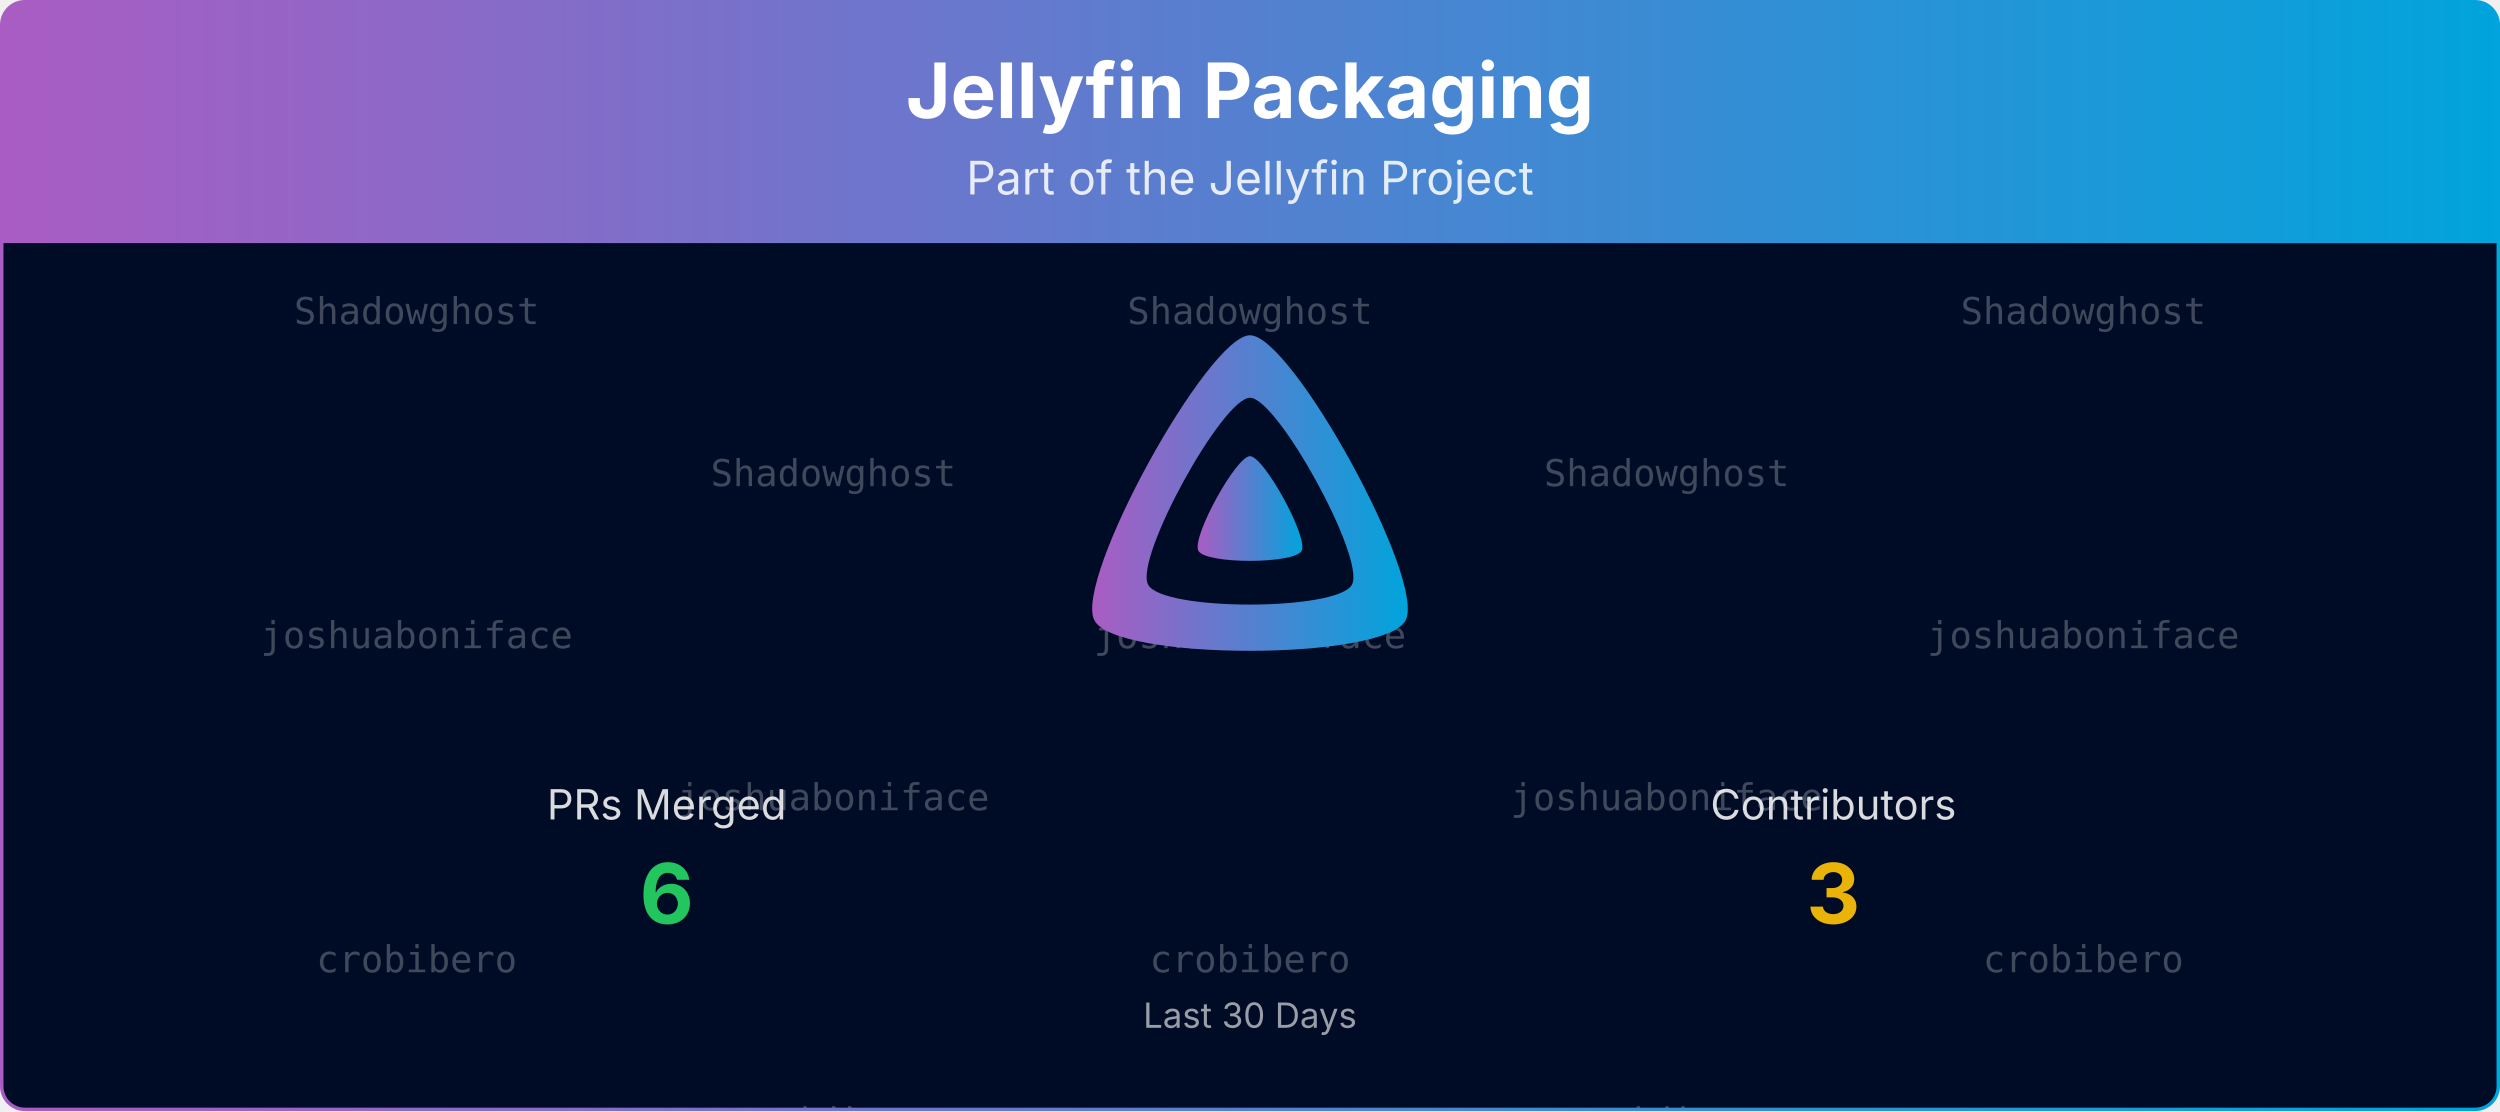
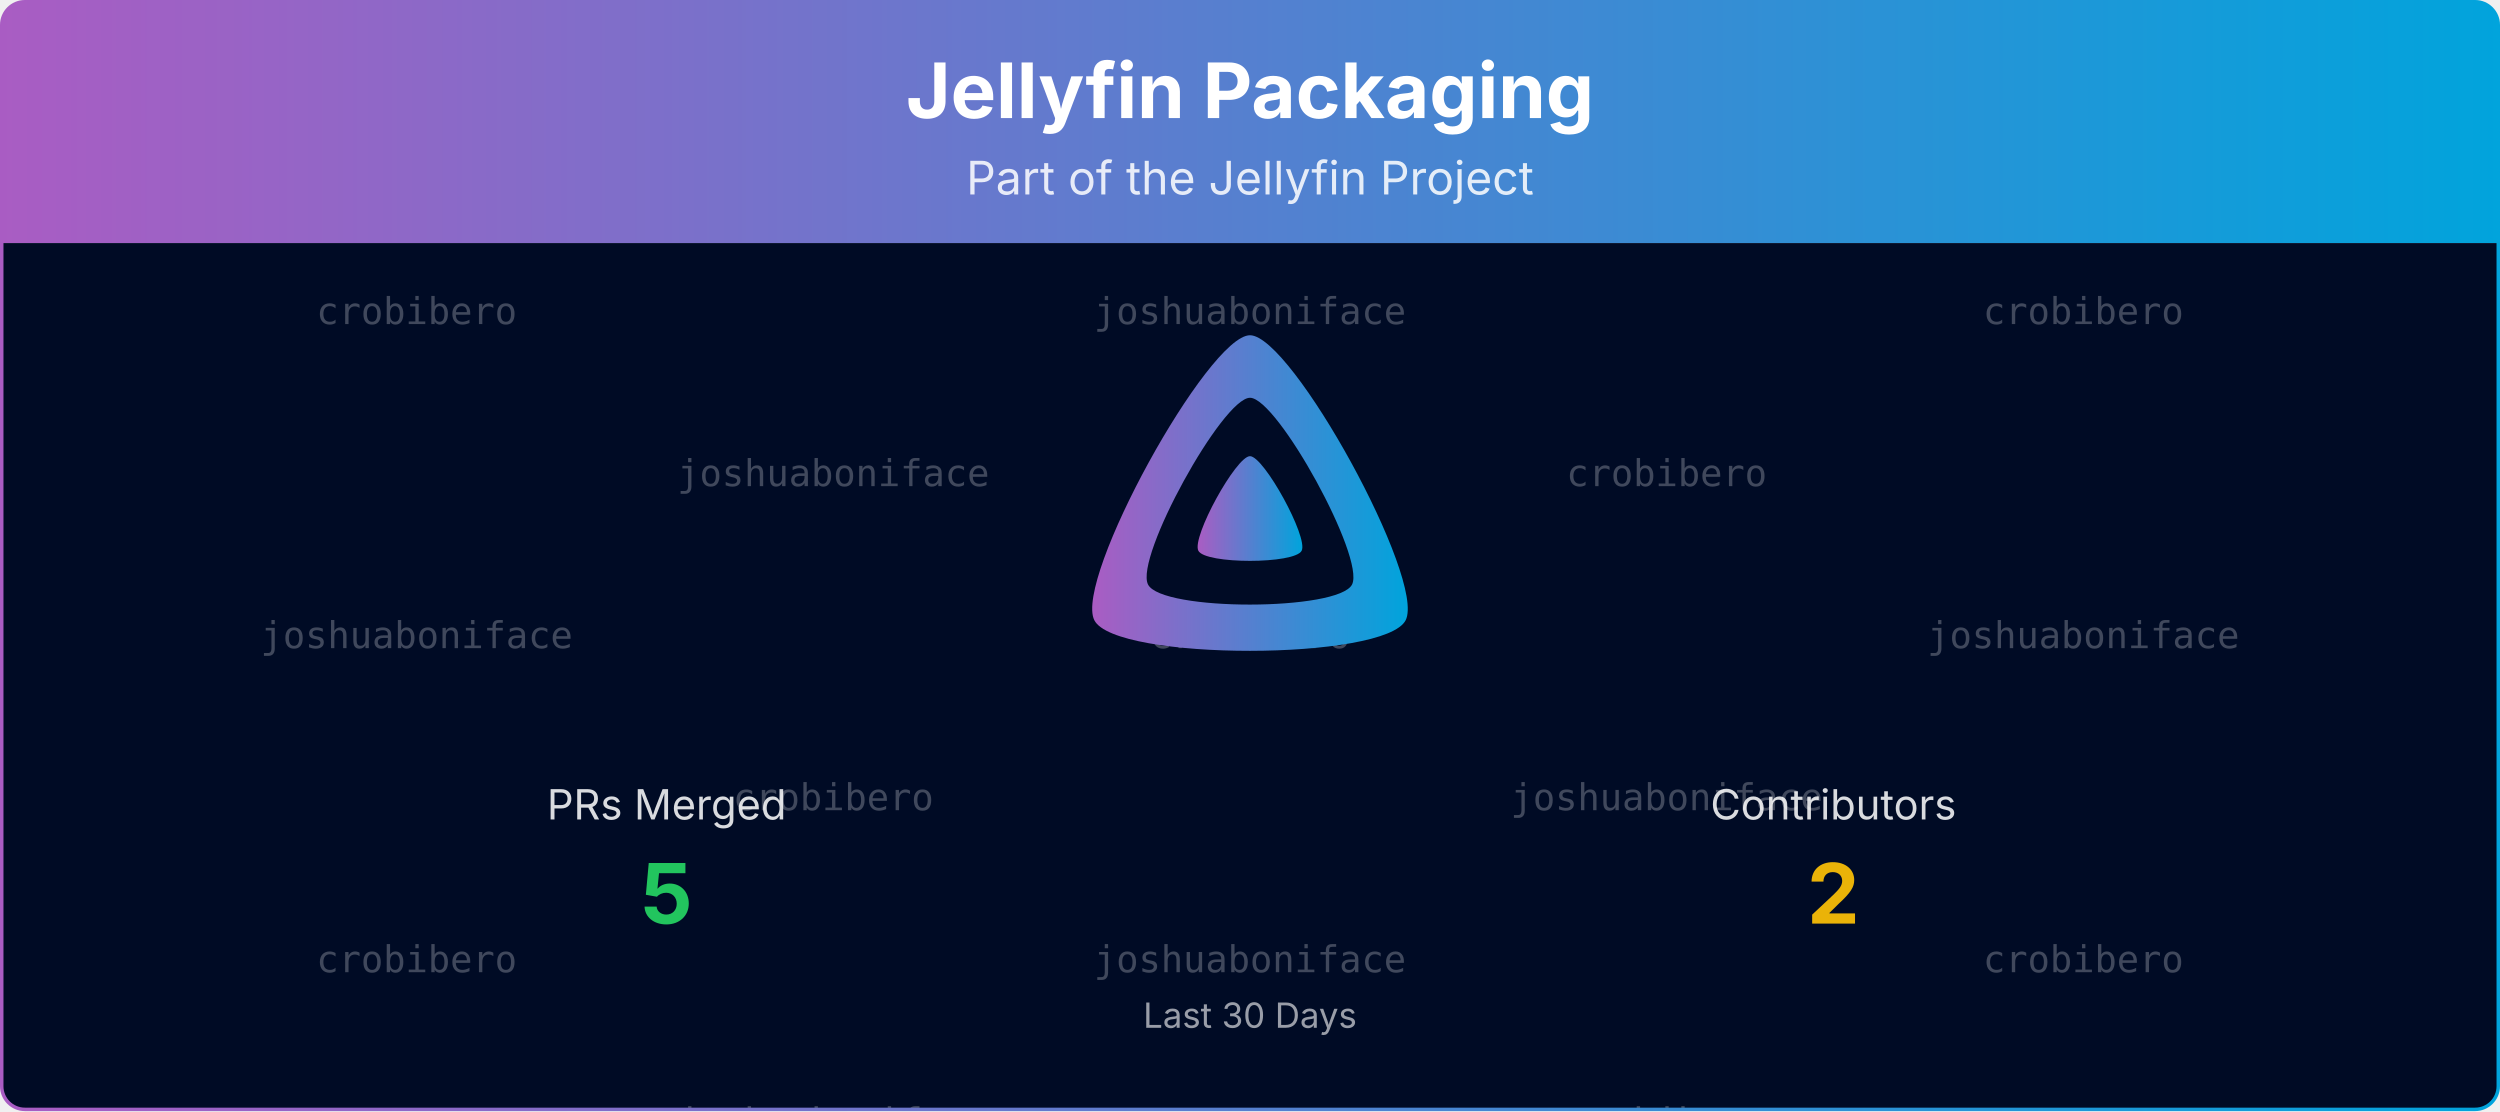
<svg xmlns="http://www.w3.org/2000/svg" viewBox="0 0 1080 480" width="100%" role="img" aria-label="Jellyfin Packaging">
  <defs>
    <linearGradient id="banner-jellyfin-packaging-grad" x1="0" y1="0" x2="1" y2="0">
      <stop offset="0%" stop-color="#AA5CC3" />
      <stop offset="100%" stop-color="#00A4DC" />
    </linearGradient>
    <clipPath id="banner-jellyfin-packaging-grad-clip">
      <rect x="0.75" y="0.75" width="1078.5" height="478.5" rx="10" ry="10" />
    </clipPath>
  </defs>
  <defs>
    <clipPath id="banner-jellyfin-packaging-grad-rain-clip">
      <rect x="0.75" y="105" width="1078.5" height="374.25" />
    </clipPath>
  </defs>
  <g clip-path="url(#banner-jellyfin-packaging-grad-clip)">
    <path d="M0.75,10.75 A10.0,10.0 0 0 1 10.75,0.75 L1069.25,0.75 A10.0,10.0 0 0 1 1079.25,10.75 L1079.25,105.00 L0.75,105.00 Z" fill="url(#banner-jellyfin-packaging-grad)" />
    <text x="540.0" y="51" text-anchor="middle" font-size="33" font-weight="700" font-family="Plus Jakarta Sans, system-ui, -apple-system, Segoe UI, sans-serif" fill="#ffffff">Jellyfin Packaging</text>
    <text x="540.0" y="84" text-anchor="middle" font-size="20" font-family="Plus Jakarta Sans, system-ui, -apple-system, Segoe UI, sans-serif" fill="#ffffff" opacity="0.85">Part of the Jellyfin Project</text>
    <rect x="0.75" y="105" width="1078.5" height="374.25" fill="#000b25" />
    <g opacity="0.25" clip-path="url(#banner-jellyfin-packaging-grad-rain-clip)" font-family="ui-monospace, SFMono-Regular, Menlo, Consolas, monospace" font-size="16" fill="#ffffff" text-anchor="middle">
      <g transform="translate(180.00,105)">
        <g>
          <animateTransform attributeName="transform" type="translate" values="0,-420;0,0" dur="10.00s" begin="-0.00s" repeatCount="indefinite" />
-           <text y="35.0">Shadowghost</text>
+           <text y="35.0">crobibero</text>
          <text y="175.0">joshuaboniface</text>
          <text y="315.0">crobibero</text>
-           <text y="455.0">Shadowghost</text>
+           <text y="455.0">crobibero</text>
          <text y="595.0">joshuaboniface</text>
          <text y="735.0">crobibero</text>
        </g>
      </g>
      <g transform="translate(540.00,105)">
        <g>
          <animateTransform attributeName="transform" type="translate" values="0,-420;0,0" dur="10.00s" begin="-1.91s" repeatCount="indefinite" />
-           <text y="35.0">Shadowghost</text>
-           <text y="175.0">joshuaboniface</text>
-           <text y="315.0">crobibero</text>
-           <text y="455.0">Shadowghost</text>
-           <text y="595.0">joshuaboniface</text>
-           <text y="735.0">crobibero</text>
+           <text y="35.0">joshuaboniface</text>
+           <text y="175.0">crobibero</text>
+           <text y="315.0">joshuaboniface</text>
+           <text y="455.0">joshuaboniface</text>
+           <text y="595.0">crobibero</text>
+           <text y="735.0">joshuaboniface</text>
        </g>
      </g>
      <g transform="translate(900.00,105)">
        <g>
          <animateTransform attributeName="transform" type="translate" values="0,-420;0,0" dur="10.00s" begin="-3.82s" repeatCount="indefinite" />
-           <text y="35.0">Shadowghost</text>
+           <text y="35.0">crobibero</text>
          <text y="175.0">joshuaboniface</text>
          <text y="315.0">crobibero</text>
-           <text y="455.0">Shadowghost</text>
+           <text y="455.0">crobibero</text>
          <text y="595.0">joshuaboniface</text>
          <text y="735.0">crobibero</text>
        </g>
      </g>
      <g transform="translate(360.00,105)">
        <g>
          <animateTransform attributeName="transform" type="translate" values="0,-420;0,0" dur="10.00s" begin="-5.73s" repeatCount="indefinite" />
-           <text y="105.0">Shadowghost</text>
-           <text y="245.0">joshuaboniface</text>
-           <text y="385.0">crobibero</text>
-           <text y="525.0">Shadowghost</text>
-           <text y="665.0">joshuaboniface</text>
-           <text y="805.0">crobibero</text>
+           <text y="105.0">joshuaboniface</text>
+           <text y="245.0">crobibero</text>
+           <text y="385.0">joshuaboniface</text>
+           <text y="525.0">joshuaboniface</text>
+           <text y="665.0">crobibero</text>
+           <text y="805.0">joshuaboniface</text>
        </g>
      </g>
      <g transform="translate(720.00,105)">
        <g>
          <animateTransform attributeName="transform" type="translate" values="0,-420;0,0" dur="10.00s" begin="-7.64s" repeatCount="indefinite" />
-           <text y="105.0">Shadowghost</text>
+           <text y="105.0">crobibero</text>
          <text y="245.0">joshuaboniface</text>
          <text y="385.0">crobibero</text>
-           <text y="525.0">Shadowghost</text>
+           <text y="525.0">crobibero</text>
          <text y="665.0">joshuaboniface</text>
          <text y="805.0">crobibero</text>
        </g>
      </g>
    </g>
    <g transform="translate(465.00,138.00) scale(0.29297)">
      <path fill="url(#banner-jellyfin-packaging-grad)" fill-rule="evenodd" d="M256,23.3c-61.6,0-259.8,359.4-229.6,420.1s429.3,60,459.2,0S317.6,23.3,256,23.3zM406.5,390.8c-19.6,39.3-281.1,39.8-300.9,0s110.1-275.3,150.4-275.3S426.1,351.4,406.5,390.8z" />
      <path fill="url(#banner-jellyfin-packaging-grad)" d="M256,201.6c-20.4,0-86.2,119.3-76.2,139.4s142.5,19.9,152.4,0S276.5,201.6,256,201.6z" />
    </g>
    <text x="288.0" y="354.0" text-anchor="middle" font-size="18" font-family="Plus Jakarta Sans, system-ui, -apple-system, Segoe UI, sans-serif" fill="#ffffff" opacity="0.85">PRs Merged</text>
-     <text x="288.0" y="399.0" text-anchor="middle" font-size="36" font-weight="700" font-family="Plus Jakarta Sans, system-ui, -apple-system, Segoe UI, sans-serif" fill="#22c55e">6</text>
+     <text x="288.0" y="399.0" text-anchor="middle" font-size="36" font-weight="700" font-family="Plus Jakarta Sans, system-ui, -apple-system, Segoe UI, sans-serif" fill="#22c55e">5</text>
    <text x="792.0" y="354.0" text-anchor="middle" font-size="18" font-family="Plus Jakarta Sans, system-ui, -apple-system, Segoe UI, sans-serif" fill="#ffffff" opacity="0.85">Contributors</text>
-     <text x="792.0" y="399.0" text-anchor="middle" font-size="36" font-weight="700" font-family="Plus Jakarta Sans, system-ui, -apple-system, Segoe UI, sans-serif" fill="#eab308">3</text>
+     <text x="792.0" y="399.0" text-anchor="middle" font-size="36" font-weight="700" font-family="Plus Jakarta Sans, system-ui, -apple-system, Segoe UI, sans-serif" fill="#eab308">2</text>
    <text x="540.0" y="444.0" text-anchor="middle" font-size="15" font-family="Plus Jakarta Sans, system-ui, -apple-system, Segoe UI, sans-serif" fill="#ffffff" opacity="0.6">Last 30 Days</text>
  </g>
  <rect x="0.75" y="0.75" width="1078.5" height="478.5" rx="10" ry="10" fill="none" stroke="url(#banner-jellyfin-packaging-grad)" stroke-width="1.5" />
</svg>
